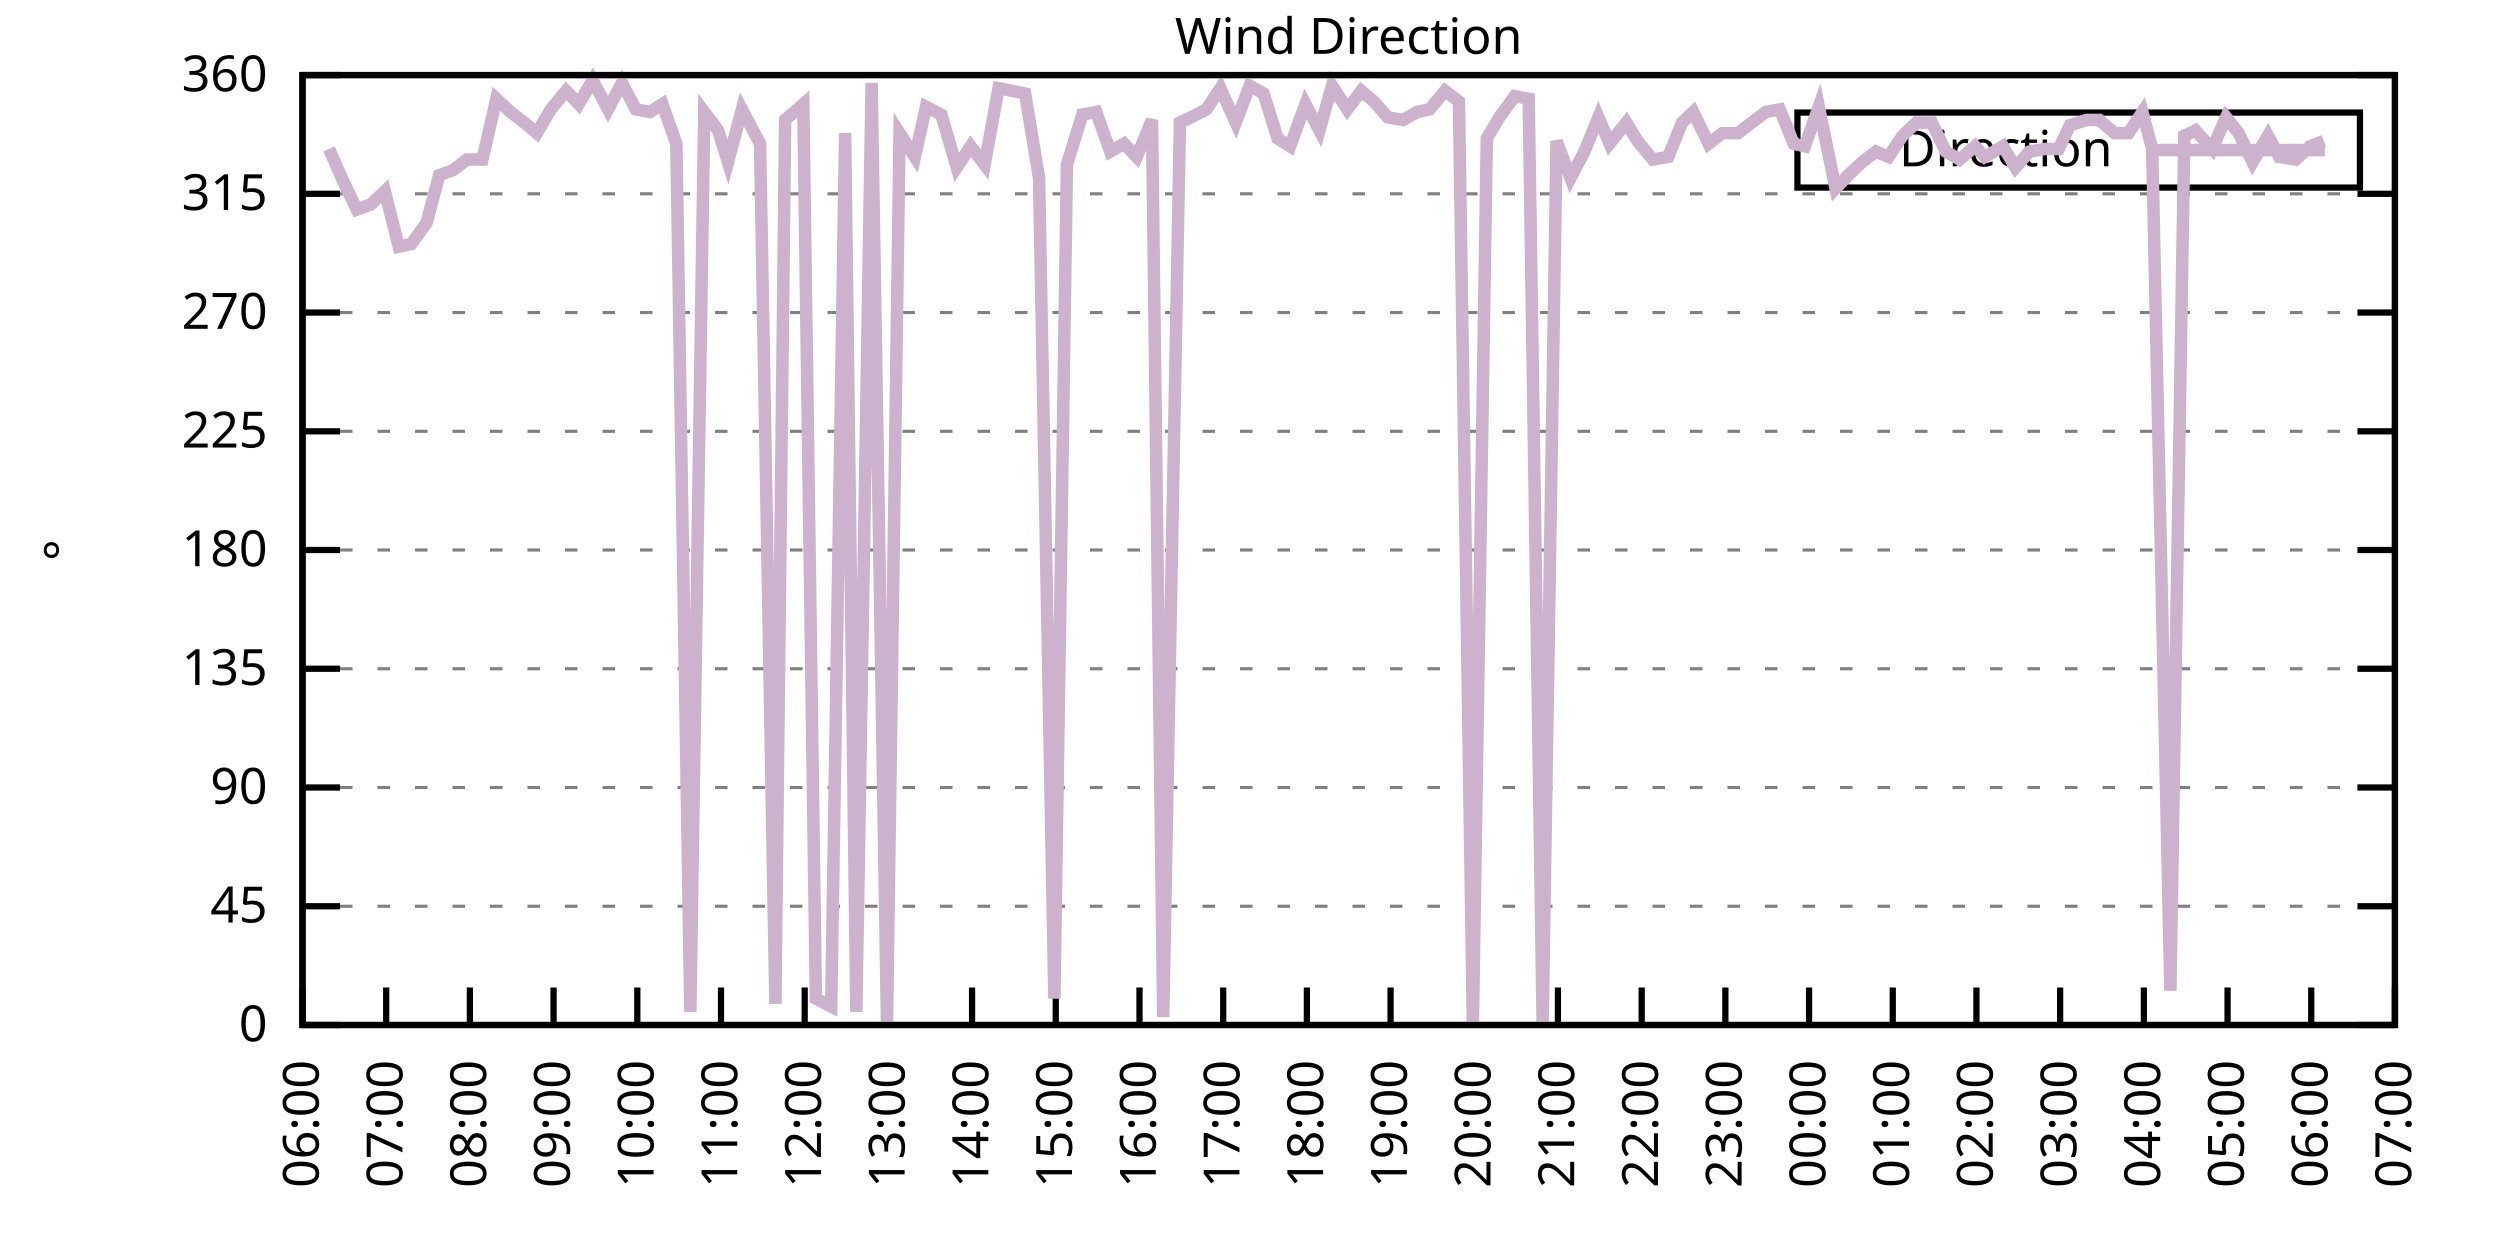
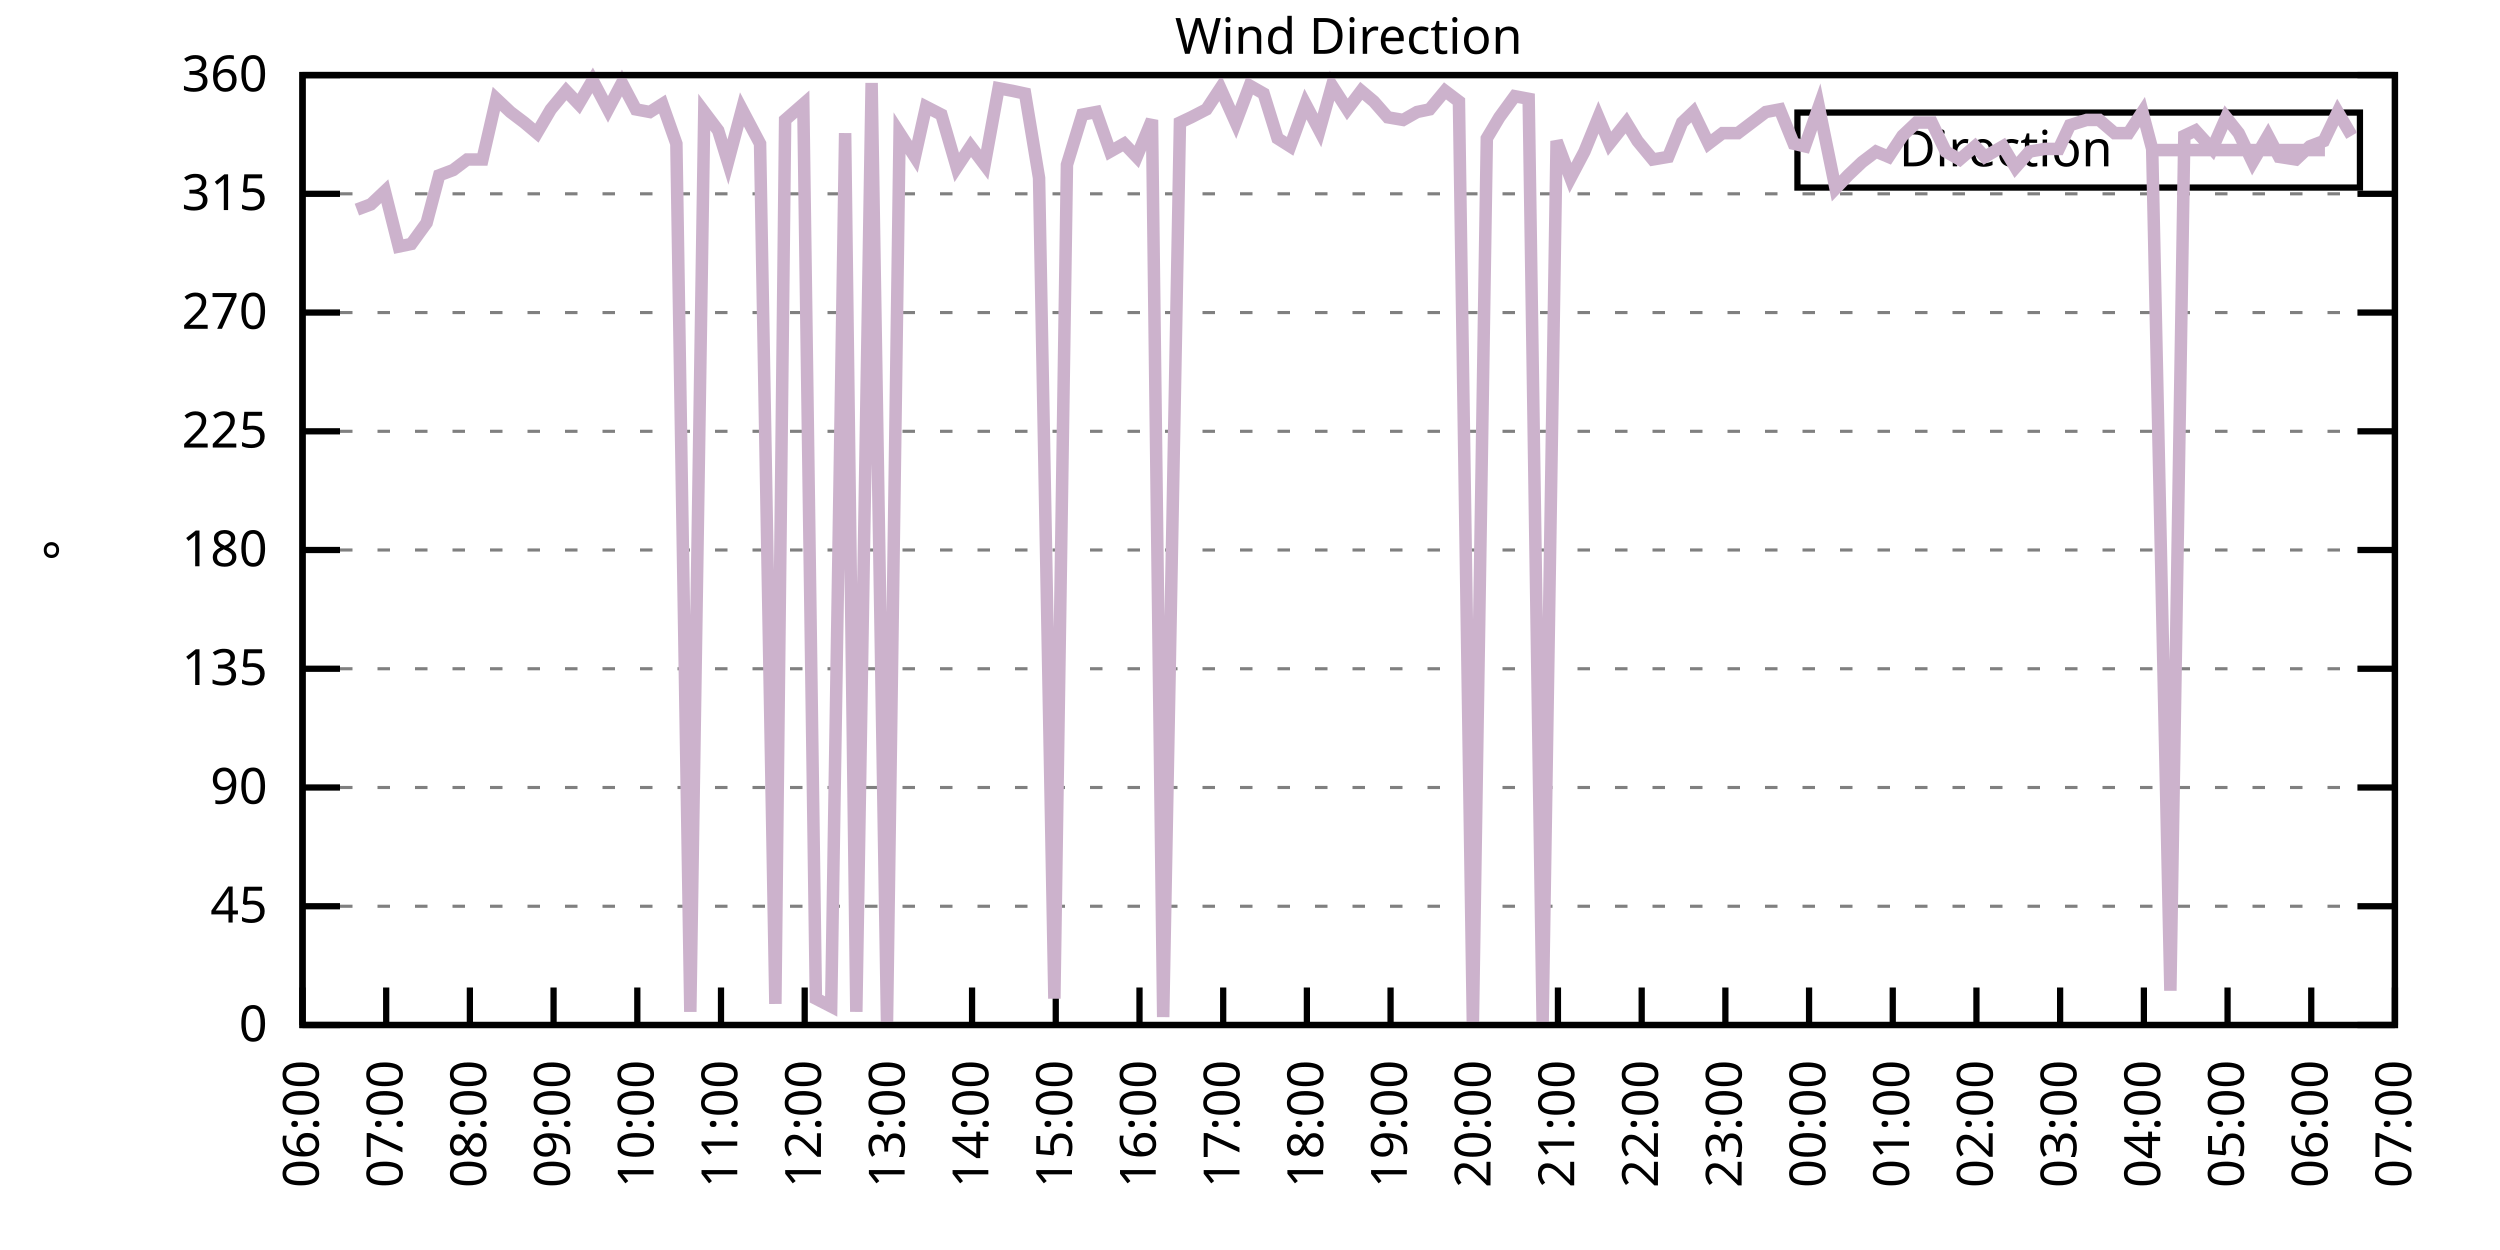
<svg xmlns="http://www.w3.org/2000/svg" xmlns:xlink="http://www.w3.org/1999/xlink" width="400" height="200" viewBox="0 0 400 200">
  <g id="gnuplot_canvas">
    <rect x="0" y="0" width="400" height="200" fill="none" />
    <defs>
      <circle id="gpDot" r="0.5" stroke-width="0.5" stroke="currentColor" />
      <path id="gpPt0" stroke-width="0.333" stroke="currentColor" d="M-1,0 h2 M0,-1 v2" />
      <path id="gpPt1" stroke-width="0.333" stroke="currentColor" d="M-1,-1 L1,1 M1,-1 L-1,1" />
      <path id="gpPt2" stroke-width="0.333" stroke="currentColor" d="M-1,0 L1,0 M0,-1 L0,1 M-1,-1 L1,1 M-1,1 L1,-1" />
      <rect id="gpPt3" stroke-width="0.333" stroke="currentColor" x="-1" y="-1" width="2" height="2" />
      <rect id="gpPt4" stroke-width="0.333" stroke="currentColor" fill="currentColor" x="-1" y="-1" width="2" height="2" />
      <circle id="gpPt5" stroke-width="0.333" stroke="currentColor" cx="0" cy="0" r="1" />
      <use xlink:href="#gpPt5" id="gpPt6" fill="currentColor" stroke="none" />
      <path id="gpPt7" stroke-width="0.333" stroke="currentColor" d="M0,-1.33 L-1.33,0.67 L1.33,0.67 z" />
      <use xlink:href="#gpPt7" id="gpPt8" fill="currentColor" stroke="none" />
      <use xlink:href="#gpPt7" id="gpPt9" stroke="currentColor" transform="rotate(180)" />
      <use xlink:href="#gpPt9" id="gpPt10" fill="currentColor" stroke="none" />
      <use xlink:href="#gpPt3" id="gpPt11" stroke="currentColor" transform="rotate(45)" />
      <use xlink:href="#gpPt11" id="gpPt12" fill="currentColor" stroke="none" />
      <path id="gpPt13" stroke-width="0.333" stroke="currentColor" d="M0,1.330 L1.265,0.411 L0.782,-1.067 L-0.782,-1.076 L-1.265,0.411 z" />
      <use xlink:href="#gpPt13" id="gpPt14" fill="currentColor" stroke="none" />
      <filter id="textbox" filterUnits="objectBoundingBox" x="0" y="0" height="1" width="1">
        <feFlood flood-color="white" flood-opacity="1" result="bgnd" />
        <feComposite in="SourceGraphic" in2="bgnd" operator="atop" />
      </filter>
      <filter id="greybox" filterUnits="objectBoundingBox" x="0" y="0" height="1" width="1">
        <feFlood flood-color="lightgrey" flood-opacity="1" result="grey" />
        <feComposite in="SourceGraphic" in2="grey" operator="atop" />
      </filter>
    </defs>
    <g fill="none" color="white" stroke="currentColor" stroke-width="1.00" stroke-linecap="butt" stroke-linejoin="miter">
</g>
    <g fill="none" color="black" stroke="currentColor" stroke-width="1.00" stroke-linecap="butt" stroke-linejoin="miter">
      <g stroke="none" shape-rendering="crispEdges">
        <polygon fill="rgb(255, 255, 255)" points="48.40,164.00 383.18,164.00 383.18,12.02 48.40,12.02 " />
      </g>
    </g>
    <g fill="none" color="black" stroke="currentColor" stroke-width="1.00" stroke-linecap="butt" stroke-linejoin="miter">
</g>
    <g fill="none" color="black" stroke="black" stroke-width="0.50" stroke-linecap="butt" stroke-linejoin="miter">
</g>
    <g fill="none" color="gray" stroke="currentColor" stroke-width="0.50" stroke-linecap="butt" stroke-linejoin="miter">
      <path stroke="gray" stroke-dasharray="2,4" class="gridline" d="M48.40,164.00 L383.19,164.00  " />
    </g>
    <g fill="none" color="gray" stroke="gray" stroke-width="1.00" stroke-linecap="butt" stroke-linejoin="miter">
</g>
    <g fill="none" color="black" stroke="currentColor" stroke-width="1.00" stroke-linecap="butt" stroke-linejoin="miter">
      <path stroke="black" d="M48.40,164.00 L54.40,164.00 M383.19,164.00 L377.19,164.00  " />
      <g transform="translate(42.80,166.60)" stroke="none" fill="black" font-family="Sans" font-size="8.00" text-anchor="end">
        <text>
          <tspan font-family="Sans"> 0</tspan>
        </text>
      </g>
    </g>
    <g fill="none" color="black" stroke="currentColor" stroke-width="1.00" stroke-linecap="butt" stroke-linejoin="miter">
</g>
    <g fill="none" color="black" stroke="black" stroke-width="0.50" stroke-linecap="butt" stroke-linejoin="miter">
</g>
    <g fill="none" color="gray" stroke="currentColor" stroke-width="0.50" stroke-linecap="butt" stroke-linejoin="miter">
      <path stroke="gray" stroke-dasharray="2,4" class="gridline" d="M48.40,145.00 L383.19,145.00  " />
    </g>
    <g fill="none" color="gray" stroke="gray" stroke-width="1.00" stroke-linecap="butt" stroke-linejoin="miter">
</g>
    <g fill="none" color="black" stroke="currentColor" stroke-width="1.00" stroke-linecap="butt" stroke-linejoin="miter">
      <path stroke="black" d="M48.40,145.00 L54.40,145.00 M383.19,145.00 L377.19,145.00  " />
      <g transform="translate(42.80,147.60)" stroke="none" fill="black" font-family="Sans" font-size="8.00" text-anchor="end">
        <text>
          <tspan font-family="Sans"> 45</tspan>
        </text>
      </g>
    </g>
    <g fill="none" color="black" stroke="currentColor" stroke-width="1.00" stroke-linecap="butt" stroke-linejoin="miter">
</g>
    <g fill="none" color="black" stroke="black" stroke-width="0.50" stroke-linecap="butt" stroke-linejoin="miter">
</g>
    <g fill="none" color="gray" stroke="currentColor" stroke-width="0.50" stroke-linecap="butt" stroke-linejoin="miter">
      <path stroke="gray" stroke-dasharray="2,4" class="gridline" d="M48.40,126.00 L383.19,126.00  " />
    </g>
    <g fill="none" color="gray" stroke="gray" stroke-width="1.00" stroke-linecap="butt" stroke-linejoin="miter">
</g>
    <g fill="none" color="black" stroke="currentColor" stroke-width="1.00" stroke-linecap="butt" stroke-linejoin="miter">
      <path stroke="black" d="M48.40,126.00 L54.40,126.00 M383.19,126.00 L377.19,126.00  " />
      <g transform="translate(42.80,128.60)" stroke="none" fill="black" font-family="Sans" font-size="8.00" text-anchor="end">
        <text>
          <tspan font-family="Sans"> 90</tspan>
        </text>
      </g>
    </g>
    <g fill="none" color="black" stroke="currentColor" stroke-width="1.00" stroke-linecap="butt" stroke-linejoin="miter">
</g>
    <g fill="none" color="black" stroke="black" stroke-width="0.50" stroke-linecap="butt" stroke-linejoin="miter">
</g>
    <g fill="none" color="gray" stroke="currentColor" stroke-width="0.50" stroke-linecap="butt" stroke-linejoin="miter">
      <path stroke="gray" stroke-dasharray="2,4" class="gridline" d="M48.40,107.00 L383.19,107.00  " />
    </g>
    <g fill="none" color="gray" stroke="gray" stroke-width="1.00" stroke-linecap="butt" stroke-linejoin="miter">
</g>
    <g fill="none" color="black" stroke="currentColor" stroke-width="1.00" stroke-linecap="butt" stroke-linejoin="miter">
      <path stroke="black" d="M48.40,107.00 L54.40,107.00 M383.19,107.00 L377.19,107.00  " />
      <g transform="translate(42.80,109.60)" stroke="none" fill="black" font-family="Sans" font-size="8.00" text-anchor="end">
        <text>
          <tspan font-family="Sans"> 135</tspan>
        </text>
      </g>
    </g>
    <g fill="none" color="black" stroke="currentColor" stroke-width="1.00" stroke-linecap="butt" stroke-linejoin="miter">
</g>
    <g fill="none" color="black" stroke="black" stroke-width="0.50" stroke-linecap="butt" stroke-linejoin="miter">
</g>
    <g fill="none" color="gray" stroke="currentColor" stroke-width="0.50" stroke-linecap="butt" stroke-linejoin="miter">
      <path stroke="gray" stroke-dasharray="2,4" class="gridline" d="M48.40,88.00 L383.19,88.00  " />
    </g>
    <g fill="none" color="gray" stroke="gray" stroke-width="1.00" stroke-linecap="butt" stroke-linejoin="miter">
</g>
    <g fill="none" color="black" stroke="currentColor" stroke-width="1.00" stroke-linecap="butt" stroke-linejoin="miter">
      <path stroke="black" d="M48.40,88.00 L54.40,88.00 M383.19,88.00 L377.19,88.00  " />
      <g transform="translate(42.80,90.60)" stroke="none" fill="black" font-family="Sans" font-size="8.00" text-anchor="end">
        <text>
          <tspan font-family="Sans"> 180</tspan>
        </text>
      </g>
    </g>
    <g fill="none" color="black" stroke="currentColor" stroke-width="1.00" stroke-linecap="butt" stroke-linejoin="miter">
</g>
    <g fill="none" color="black" stroke="black" stroke-width="0.50" stroke-linecap="butt" stroke-linejoin="miter">
</g>
    <g fill="none" color="gray" stroke="currentColor" stroke-width="0.50" stroke-linecap="butt" stroke-linejoin="miter">
      <path stroke="gray" stroke-dasharray="2,4" class="gridline" d="M48.40,69.01 L383.19,69.01  " />
    </g>
    <g fill="none" color="gray" stroke="gray" stroke-width="1.00" stroke-linecap="butt" stroke-linejoin="miter">
</g>
    <g fill="none" color="black" stroke="currentColor" stroke-width="1.00" stroke-linecap="butt" stroke-linejoin="miter">
      <path stroke="black" d="M48.40,69.01 L54.40,69.01 M383.19,69.01 L377.19,69.01  " />
      <g transform="translate(42.80,71.61)" stroke="none" fill="black" font-family="Sans" font-size="8.00" text-anchor="end">
        <text>
          <tspan font-family="Sans"> 225</tspan>
        </text>
      </g>
    </g>
    <g fill="none" color="black" stroke="currentColor" stroke-width="1.00" stroke-linecap="butt" stroke-linejoin="miter">
</g>
    <g fill="none" color="black" stroke="black" stroke-width="0.50" stroke-linecap="butt" stroke-linejoin="miter">
</g>
    <g fill="none" color="gray" stroke="currentColor" stroke-width="0.50" stroke-linecap="butt" stroke-linejoin="miter">
      <path stroke="gray" stroke-dasharray="2,4" class="gridline" d="M48.40,50.01 L383.19,50.01  " />
    </g>
    <g fill="none" color="gray" stroke="gray" stroke-width="1.00" stroke-linecap="butt" stroke-linejoin="miter">
</g>
    <g fill="none" color="black" stroke="currentColor" stroke-width="1.00" stroke-linecap="butt" stroke-linejoin="miter">
      <path stroke="black" d="M48.40,50.01 L54.40,50.01 M383.19,50.01 L377.19,50.01  " />
      <g transform="translate(42.80,52.61)" stroke="none" fill="black" font-family="Sans" font-size="8.00" text-anchor="end">
        <text>
          <tspan font-family="Sans"> 270</tspan>
        </text>
      </g>
    </g>
    <g fill="none" color="black" stroke="currentColor" stroke-width="1.00" stroke-linecap="butt" stroke-linejoin="miter">
</g>
    <g fill="none" color="black" stroke="black" stroke-width="0.50" stroke-linecap="butt" stroke-linejoin="miter">
</g>
    <g fill="none" color="gray" stroke="currentColor" stroke-width="0.50" stroke-linecap="butt" stroke-linejoin="miter">
      <path stroke="gray" stroke-dasharray="2,4" class="gridline" d="M48.40,31.01 L383.19,31.01  " />
    </g>
    <g fill="none" color="gray" stroke="gray" stroke-width="1.00" stroke-linecap="butt" stroke-linejoin="miter">
</g>
    <g fill="none" color="black" stroke="currentColor" stroke-width="1.00" stroke-linecap="butt" stroke-linejoin="miter">
      <path stroke="black" d="M48.40,31.01 L54.40,31.01 M383.19,31.01 L377.19,31.01  " />
      <g transform="translate(42.80,33.61)" stroke="none" fill="black" font-family="Sans" font-size="8.00" text-anchor="end">
        <text>
          <tspan font-family="Sans"> 315</tspan>
        </text>
      </g>
    </g>
    <g fill="none" color="black" stroke="currentColor" stroke-width="1.00" stroke-linecap="butt" stroke-linejoin="miter">
</g>
    <g fill="none" color="black" stroke="black" stroke-width="0.50" stroke-linecap="butt" stroke-linejoin="miter">
</g>
    <g fill="none" color="gray" stroke="currentColor" stroke-width="0.50" stroke-linecap="butt" stroke-linejoin="miter">
      <path stroke="gray" stroke-dasharray="2,4" class="gridline" d="M48.40,12.01 L383.19,12.01  " />
    </g>
    <g fill="none" color="gray" stroke="gray" stroke-width="1.00" stroke-linecap="butt" stroke-linejoin="miter">
</g>
    <g fill="none" color="black" stroke="currentColor" stroke-width="1.00" stroke-linecap="butt" stroke-linejoin="miter">
      <path stroke="black" d="M48.40,12.01 L54.40,12.01 M383.19,12.01 L377.19,12.01  " />
      <g transform="translate(42.80,14.61)" stroke="none" fill="black" font-family="Sans" font-size="8.00" text-anchor="end">
        <text>
          <tspan font-family="Sans"> 360</tspan>
        </text>
      </g>
    </g>
    <g fill="none" color="black" stroke="currentColor" stroke-width="1.00" stroke-linecap="butt" stroke-linejoin="miter">
      <path stroke="black" d="M48.40,164.00 L48.40,158.00  " />
      <g transform="translate(51.00,169.60) rotate(270.00)" stroke="none" fill="black" font-family="Sans" font-size="8.00" text-anchor="end">
        <text>
          <tspan font-family="Sans">06:00</tspan>
        </text>
      </g>
    </g>
    <g fill="none" color="black" stroke="currentColor" stroke-width="1.00" stroke-linecap="butt" stroke-linejoin="miter">
      <path stroke="black" d="M61.79,164.00 L61.79,158.00  " />
      <g transform="translate(64.39,169.60) rotate(270.00)" stroke="none" fill="black" font-family="Sans" font-size="8.00" text-anchor="end">
        <text>
          <tspan font-family="Sans">07:00</tspan>
        </text>
      </g>
    </g>
    <g fill="none" color="black" stroke="currentColor" stroke-width="1.00" stroke-linecap="butt" stroke-linejoin="miter">
      <path stroke="black" d="M75.18,164.00 L75.18,158.00  " />
      <g transform="translate(77.78,169.60) rotate(270.00)" stroke="none" fill="black" font-family="Sans" font-size="8.00" text-anchor="end">
        <text>
          <tspan font-family="Sans">08:00</tspan>
        </text>
      </g>
    </g>
    <g fill="none" color="black" stroke="currentColor" stroke-width="1.00" stroke-linecap="butt" stroke-linejoin="miter">
      <path stroke="black" d="M88.57,164.00 L88.57,158.00  " />
      <g transform="translate(91.17,169.60) rotate(270.00)" stroke="none" fill="black" font-family="Sans" font-size="8.00" text-anchor="end">
        <text>
          <tspan font-family="Sans">09:00</tspan>
        </text>
      </g>
    </g>
    <g fill="none" color="black" stroke="currentColor" stroke-width="1.00" stroke-linecap="butt" stroke-linejoin="miter">
      <path stroke="black" d="M101.97,164.00 L101.97,158.00  " />
      <g transform="translate(104.57,169.60) rotate(270.00)" stroke="none" fill="black" font-family="Sans" font-size="8.00" text-anchor="end">
        <text>
          <tspan font-family="Sans">10:00</tspan>
        </text>
      </g>
    </g>
    <g fill="none" color="black" stroke="currentColor" stroke-width="1.00" stroke-linecap="butt" stroke-linejoin="miter">
      <path stroke="black" d="M115.36,164.00 L115.36,158.00  " />
      <g transform="translate(117.96,169.60) rotate(270.00)" stroke="none" fill="black" font-family="Sans" font-size="8.00" text-anchor="end">
        <text>
          <tspan font-family="Sans">11:00</tspan>
        </text>
      </g>
    </g>
    <g fill="none" color="black" stroke="currentColor" stroke-width="1.00" stroke-linecap="butt" stroke-linejoin="miter">
      <path stroke="black" d="M128.75,164.00 L128.75,158.00  " />
      <g transform="translate(131.35,169.60) rotate(270.00)" stroke="none" fill="black" font-family="Sans" font-size="8.00" text-anchor="end">
        <text>
          <tspan font-family="Sans">12:00</tspan>
        </text>
      </g>
    </g>
    <g fill="none" color="black" stroke="currentColor" stroke-width="1.00" stroke-linecap="butt" stroke-linejoin="miter">
      <path stroke="black" d="M142.14,164.00 L142.14,158.00  " />
      <g transform="translate(144.74,169.60) rotate(270.00)" stroke="none" fill="black" font-family="Sans" font-size="8.00" text-anchor="end">
        <text>
          <tspan font-family="Sans">13:00</tspan>
        </text>
      </g>
    </g>
    <g fill="none" color="black" stroke="currentColor" stroke-width="1.00" stroke-linecap="butt" stroke-linejoin="miter">
      <path stroke="black" d="M155.53,164.00 L155.53,158.00  " />
      <g transform="translate(158.13,169.60) rotate(270.00)" stroke="none" fill="black" font-family="Sans" font-size="8.00" text-anchor="end">
        <text>
          <tspan font-family="Sans">14:00</tspan>
        </text>
      </g>
    </g>
    <g fill="none" color="black" stroke="currentColor" stroke-width="1.00" stroke-linecap="butt" stroke-linejoin="miter">
      <path stroke="black" d="M168.92,164.00 L168.92,158.00  " />
      <g transform="translate(171.52,169.60) rotate(270.00)" stroke="none" fill="black" font-family="Sans" font-size="8.00" text-anchor="end">
        <text>
          <tspan font-family="Sans">15:00</tspan>
        </text>
      </g>
    </g>
    <g fill="none" color="black" stroke="currentColor" stroke-width="1.00" stroke-linecap="butt" stroke-linejoin="miter">
      <path stroke="black" d="M182.32,164.00 L182.32,158.00  " />
      <g transform="translate(184.92,169.60) rotate(270.00)" stroke="none" fill="black" font-family="Sans" font-size="8.00" text-anchor="end">
        <text>
          <tspan font-family="Sans">16:00</tspan>
        </text>
      </g>
    </g>
    <g fill="none" color="black" stroke="currentColor" stroke-width="1.00" stroke-linecap="butt" stroke-linejoin="miter">
      <path stroke="black" d="M195.71,164.00 L195.71,158.00  " />
      <g transform="translate(198.31,169.60) rotate(270.00)" stroke="none" fill="black" font-family="Sans" font-size="8.00" text-anchor="end">
        <text>
          <tspan font-family="Sans">17:00</tspan>
        </text>
      </g>
    </g>
    <g fill="none" color="black" stroke="currentColor" stroke-width="1.00" stroke-linecap="butt" stroke-linejoin="miter">
      <path stroke="black" d="M209.10,164.00 L209.10,158.00  " />
      <g transform="translate(211.70,169.60) rotate(270.00)" stroke="none" fill="black" font-family="Sans" font-size="8.00" text-anchor="end">
        <text>
          <tspan font-family="Sans">18:00</tspan>
        </text>
      </g>
    </g>
    <g fill="none" color="black" stroke="currentColor" stroke-width="1.00" stroke-linecap="butt" stroke-linejoin="miter">
      <path stroke="black" d="M222.49,164.00 L222.49,158.00  " />
      <g transform="translate(225.09,169.60) rotate(270.00)" stroke="none" fill="black" font-family="Sans" font-size="8.00" text-anchor="end">
        <text>
          <tspan font-family="Sans">19:00</tspan>
        </text>
      </g>
    </g>
    <g fill="none" color="black" stroke="currentColor" stroke-width="1.00" stroke-linecap="butt" stroke-linejoin="miter">
      <path stroke="black" d="M235.88,164.00 L235.88,158.00  " />
      <g transform="translate(238.48,169.60) rotate(270.00)" stroke="none" fill="black" font-family="Sans" font-size="8.00" text-anchor="end">
        <text>
          <tspan font-family="Sans">20:00</tspan>
        </text>
      </g>
    </g>
    <g fill="none" color="black" stroke="currentColor" stroke-width="1.00" stroke-linecap="butt" stroke-linejoin="miter">
      <path stroke="black" d="M249.27,164.00 L249.27,158.00  " />
      <g transform="translate(251.87,169.60) rotate(270.00)" stroke="none" fill="black" font-family="Sans" font-size="8.00" text-anchor="end">
        <text>
          <tspan font-family="Sans">21:00</tspan>
        </text>
      </g>
    </g>
    <g fill="none" color="black" stroke="currentColor" stroke-width="1.00" stroke-linecap="butt" stroke-linejoin="miter">
      <path stroke="black" d="M262.67,164.00 L262.67,158.00  " />
      <g transform="translate(265.27,169.60) rotate(270.00)" stroke="none" fill="black" font-family="Sans" font-size="8.00" text-anchor="end">
        <text>
          <tspan font-family="Sans">22:00</tspan>
        </text>
      </g>
    </g>
    <g fill="none" color="black" stroke="currentColor" stroke-width="1.00" stroke-linecap="butt" stroke-linejoin="miter">
      <path stroke="black" d="M276.06,164.00 L276.06,158.00  " />
      <g transform="translate(278.66,169.60) rotate(270.00)" stroke="none" fill="black" font-family="Sans" font-size="8.00" text-anchor="end">
        <text>
          <tspan font-family="Sans">23:00</tspan>
        </text>
      </g>
    </g>
    <g fill="none" color="black" stroke="currentColor" stroke-width="1.00" stroke-linecap="butt" stroke-linejoin="miter">
      <path stroke="black" d="M289.45,164.00 L289.45,158.00  " />
      <g transform="translate(292.05,169.60) rotate(270.00)" stroke="none" fill="black" font-family="Sans" font-size="8.00" text-anchor="end">
        <text>
          <tspan font-family="Sans">00:00</tspan>
        </text>
      </g>
    </g>
    <g fill="none" color="black" stroke="currentColor" stroke-width="1.00" stroke-linecap="butt" stroke-linejoin="miter">
      <path stroke="black" d="M302.84,164.00 L302.84,158.00  " />
      <g transform="translate(305.44,169.60) rotate(270.00)" stroke="none" fill="black" font-family="Sans" font-size="8.00" text-anchor="end">
        <text>
          <tspan font-family="Sans">01:00</tspan>
        </text>
      </g>
    </g>
    <g fill="none" color="black" stroke="currentColor" stroke-width="1.00" stroke-linecap="butt" stroke-linejoin="miter">
      <path stroke="black" d="M316.23,164.00 L316.23,158.00  " />
      <g transform="translate(318.83,169.60) rotate(270.00)" stroke="none" fill="black" font-family="Sans" font-size="8.00" text-anchor="end">
        <text>
          <tspan font-family="Sans">02:00</tspan>
        </text>
      </g>
    </g>
    <g fill="none" color="black" stroke="currentColor" stroke-width="1.00" stroke-linecap="butt" stroke-linejoin="miter">
      <path stroke="black" d="M329.62,164.00 L329.62,158.00  " />
      <g transform="translate(332.22,169.60) rotate(270.00)" stroke="none" fill="black" font-family="Sans" font-size="8.00" text-anchor="end">
        <text>
          <tspan font-family="Sans">03:00</tspan>
        </text>
      </g>
    </g>
    <g fill="none" color="black" stroke="currentColor" stroke-width="1.00" stroke-linecap="butt" stroke-linejoin="miter">
      <path stroke="black" d="M343.02,164.00 L343.02,158.00  " />
      <g transform="translate(345.62,169.60) rotate(270.00)" stroke="none" fill="black" font-family="Sans" font-size="8.00" text-anchor="end">
        <text>
          <tspan font-family="Sans">04:00</tspan>
        </text>
      </g>
    </g>
    <g fill="none" color="black" stroke="currentColor" stroke-width="1.00" stroke-linecap="butt" stroke-linejoin="miter">
      <path stroke="black" d="M356.41,164.00 L356.41,158.00  " />
      <g transform="translate(359.01,169.60) rotate(270.00)" stroke="none" fill="black" font-family="Sans" font-size="8.00" text-anchor="end">
        <text>
          <tspan font-family="Sans">05:00</tspan>
        </text>
      </g>
    </g>
    <g fill="none" color="black" stroke="currentColor" stroke-width="1.00" stroke-linecap="butt" stroke-linejoin="miter">
      <path stroke="black" d="M369.80,164.00 L369.80,158.00  " />
      <g transform="translate(372.40,169.60) rotate(270.00)" stroke="none" fill="black" font-family="Sans" font-size="8.00" text-anchor="end">
        <text>
          <tspan font-family="Sans">06:00</tspan>
        </text>
      </g>
    </g>
    <g fill="none" color="black" stroke="currentColor" stroke-width="1.00" stroke-linecap="butt" stroke-linejoin="miter">
      <path stroke="black" d="M383.19,164.00 L383.19,158.00  " />
      <g transform="translate(385.79,169.60) rotate(270.00)" stroke="none" fill="black" font-family="Sans" font-size="8.00" text-anchor="end">
        <text>
          <tspan font-family="Sans">07:00</tspan>
        </text>
      </g>
    </g>
    <g fill="none" color="black" stroke="currentColor" stroke-width="1.00" stroke-linecap="butt" stroke-linejoin="miter">
</g>
    <g fill="none" color="black" stroke="currentColor" stroke-width="1.00" stroke-linecap="butt" stroke-linejoin="miter">
      <path stroke="black" d="M48.40,12.01 L48.40,164.00 L383.19,164.00 L383.19,12.01 L48.40,12.01 Z  " />
    </g>
    <g fill="none" color="black" stroke="currentColor" stroke-width="1.00" stroke-linecap="butt" stroke-linejoin="miter">
</g>
    <g fill="none" color="black" stroke="currentColor" stroke-width="1.00" stroke-linecap="butt" stroke-linejoin="miter">
      <path stroke="black" d="M287.59,30.01 L287.59,18.01 L377.59,18.01 L377.59,30.01 L287.59,30.01 Z  " />
    </g>
    <g id="Wind_direction_plot_1">
      <g fill="none" color="white" stroke="black" stroke-width="2.00" stroke-linecap="butt" stroke-linejoin="miter">
</g>
      <g fill="none" color="black" stroke="currentColor" stroke-width="2.00" stroke-linecap="butt" stroke-linejoin="miter">
        <g transform="translate(337.99,26.61)" stroke="none" fill="black" font-family="Sans" font-size="8.00" text-anchor="end">
          <text>
            <tspan font-family="Sans">Direction</tspan>
          </text>
        </g>
      </g>
      <g fill="none" color="black" stroke="currentColor" stroke-width="2.00" stroke-linecap="butt" stroke-linejoin="miter">
-         <path stroke="rgb(204, 178, 204)" d="M343.59,24.01 L371.99,24.01 M52.64,23.83 L54.87,28.90 L57.10,33.54 L59.34,32.70 L61.57,30.59 L63.80,39.45   L65.81,39.03 L68.26,35.65 L70.27,28.05 L72.50,27.21 L74.74,25.52 L77.19,25.52 L79.42,15.81 L81.66,17.92   L83.89,19.61 L85.90,21.30 L88.13,17.50 L90.58,14.54 L92.59,16.65 L94.82,12.85 L97.28,17.50 L99.51,13.28   L101.74,17.50 L103.98,17.92 L105.98,16.65 L108.22,22.99 L110.45,161.89 L112.68,17.92 L114.91,20.88 L116.47,25.94   L118.71,17.50 L121.61,22.99 L124.06,160.62 L125.62,19.19 L128.53,16.65 L130.54,159.78 L132.99,161.04 L135.22,21.30   L137.01,161.89 L139.46,13.28 L141.92,163.58 L143.93,21.30 L146.38,25.10 L148.17,17.08 L150.62,18.34 L153.08,26.79   L155.31,23.41 L157.54,26.36 L159.77,14.12 L162.01,14.54 L164.01,14.97 L166.25,28.48 L168.70,159.78 L170.71,26.36   L173.17,18.34 L175.40,17.92 L177.63,24.25 L179.86,22.99 L181.87,25.10 L184.32,19.19 L186.11,162.73 L188.79,19.61   L190.57,18.77 L193.03,17.50 L195.26,14.12 L197.72,19.61 L199.95,13.70 L202.18,14.97 L204.41,22.14 L206.42,23.41   L208.88,16.65 L211.11,20.88 L213.12,13.70 L215.57,17.50 L217.80,14.54 L219.81,16.23 L222.04,18.77 L224.50,19.19   L226.73,17.92 L228.74,17.50 L231.20,14.54 L233.43,16.23 L235.66,164.00 L237.89,22.14 L239.90,18.77 L242.36,15.39   L244.59,15.81 L246.82,163.58 L249.05,22.56 L251.28,28.48 L253.51,24.25 L255.75,18.77 L257.53,22.99 L260.21,19.61   L262.00,22.56 L264.45,25.52 L266.91,25.10 L269.14,19.61 L270.92,17.92 L273.38,22.99 L275.61,21.30 L278.07,21.30   L282.53,17.92 L284.76,17.50 L286.99,22.99 L288.78,23.41 L291.01,17.08 L293.69,30.16 L295.70,28.05 L297.93,25.94   L300.16,24.25 L302.17,25.10 L304.40,21.72 L306.63,19.61 L309.09,19.61 L311.32,24.25 L313.55,25.52 L316.01,23.41   L317.57,25.10 L320.47,23.41 L322.48,26.79 L324.71,24.25 L327.17,23.83 L329.40,23.83 L331.19,20.03 L333.86,19.19   L335.87,19.19 L338.33,21.30 L340.56,21.30 L342.79,17.92 L344.35,23.83 L347.26,158.51 L349.49,21.72 L351.27,20.88   L353.95,23.83 L356.18,18.77 L358.19,21.30 L360.42,25.94 L362.88,21.72 L364.66,25.10 L367.34,25.52 L369.58,23.41   L371.81,22.56  " />
+         <path stroke="rgb(204, 178, 204)" d="M343.59,24.01 L371.99,24.01 M57.10,33.54 L59.34,32.70 L61.57,30.59 L63.80,39.45 L65.81,39.03 L68.26,35.65   L70.27,28.05 L72.50,27.21 L74.74,25.52 L77.19,25.52 L79.42,15.81 L81.66,17.92 L83.89,19.61 L85.90,21.30   L88.13,17.50 L90.58,14.54 L92.59,16.65 L94.82,12.85 L97.28,17.50 L99.51,13.28 L101.74,17.50 L103.98,17.92   L105.98,16.65 L108.22,22.99 L110.45,161.89 L112.68,17.92 L114.91,20.88 L116.47,25.94 L118.71,17.50 L121.61,22.99   L124.06,160.62 L125.62,19.19 L128.53,16.65 L130.54,159.78 L132.99,161.04 L135.22,21.30 L137.01,161.89 L139.46,13.28   L141.92,163.58 L143.93,21.30 L146.38,25.10 L148.17,17.08 L150.62,18.34 L153.08,26.79 L155.31,23.41 L157.54,26.36   L159.77,14.12 L162.01,14.54 L164.01,14.97 L166.25,28.48 L168.70,159.78 L170.71,26.36 L173.17,18.34 L175.40,17.92   L177.63,24.25 L179.86,22.99 L181.87,25.10 L184.32,19.19 L186.11,162.73 L188.79,19.61 L190.57,18.77 L193.03,17.50   L195.26,14.12 L197.72,19.61 L199.95,13.70 L202.18,14.97 L204.41,22.14 L206.42,23.41 L208.88,16.65 L211.11,20.88   L213.12,13.70 L215.57,17.50 L217.80,14.54 L219.81,16.23 L222.04,18.77 L224.50,19.19 L226.73,17.92 L228.74,17.50   L231.20,14.54 L233.43,16.23 L235.66,164.00 L237.89,22.14 L239.90,18.77 L242.36,15.39 L244.59,15.81 L246.82,163.58   L249.05,22.56 L251.28,28.48 L253.51,24.25 L255.75,18.77 L257.53,22.99 L260.21,19.61 L262.00,22.56 L264.45,25.52   L266.91,25.10 L269.14,19.61 L270.92,17.92 L273.38,22.99 L275.61,21.30 L278.07,21.30 L282.53,17.92 L284.76,17.50   L286.99,22.99 L288.78,23.41 L291.01,17.08 L293.69,30.16 L295.70,28.05 L297.93,25.94 L300.16,24.25 L302.17,25.10   L304.40,21.72 L306.63,19.61 L309.09,19.61 L311.32,24.25 L313.55,25.52 L316.01,23.41 L317.57,25.10 L320.47,23.41   L322.48,26.79 L324.71,24.25 L327.17,23.83 L329.40,23.83 L331.19,20.03 L333.86,19.19 L335.87,19.19 L338.33,21.30   L340.56,21.30 L342.79,17.92 L344.35,23.83 L347.26,158.51 L349.49,21.72 L351.27,20.88 L353.95,23.83 L356.18,18.77   L358.19,21.30 L360.42,25.94 L362.88,21.72 L364.66,25.10 L367.34,25.52 L369.58,23.41 L371.81,22.56 L374.04,17.92   L376.27,21.72  " />
      </g>
    </g>
    <g fill="none" color="black" stroke="currentColor" stroke-width="2.00" stroke-linecap="butt" stroke-linejoin="miter">
</g>
    <g fill="none" color="black" stroke="black" stroke-width="1.00" stroke-linecap="butt" stroke-linejoin="miter">
</g>
    <g fill="none" color="black" stroke="currentColor" stroke-width="1.00" stroke-linecap="butt" stroke-linejoin="miter">
      <path stroke="black" d="M48.40,12.01 L48.40,164.00 L383.19,164.00 L383.19,12.01 L48.40,12.01 Z  " />
      <g transform="translate(12.80,88.01) rotate(270.00)" stroke="none" fill="black" font-family="Sans" font-size="8.00" text-anchor="middle">
        <text>
          <tspan font-family="Sans">°</tspan>
        </text>
      </g>
    </g>
    <g fill="none" color="black" stroke="currentColor" stroke-width="1.00" stroke-linecap="butt" stroke-linejoin="miter">
</g>
    <g fill="none" color="black" stroke="currentColor" stroke-width="1.00" stroke-linecap="butt" stroke-linejoin="miter">
      <g transform="translate(215.79,8.61)" stroke="none" fill="black" font-family="Sans" font-size="8.00" text-anchor="middle">
        <text>
          <tspan font-family="Sans">Wind Direction</tspan>
        </text>
      </g>
    </g>
    <g fill="none" color="black" stroke="currentColor" stroke-width="1.00" stroke-linecap="butt" stroke-linejoin="miter">
</g>
  </g>
</svg>
